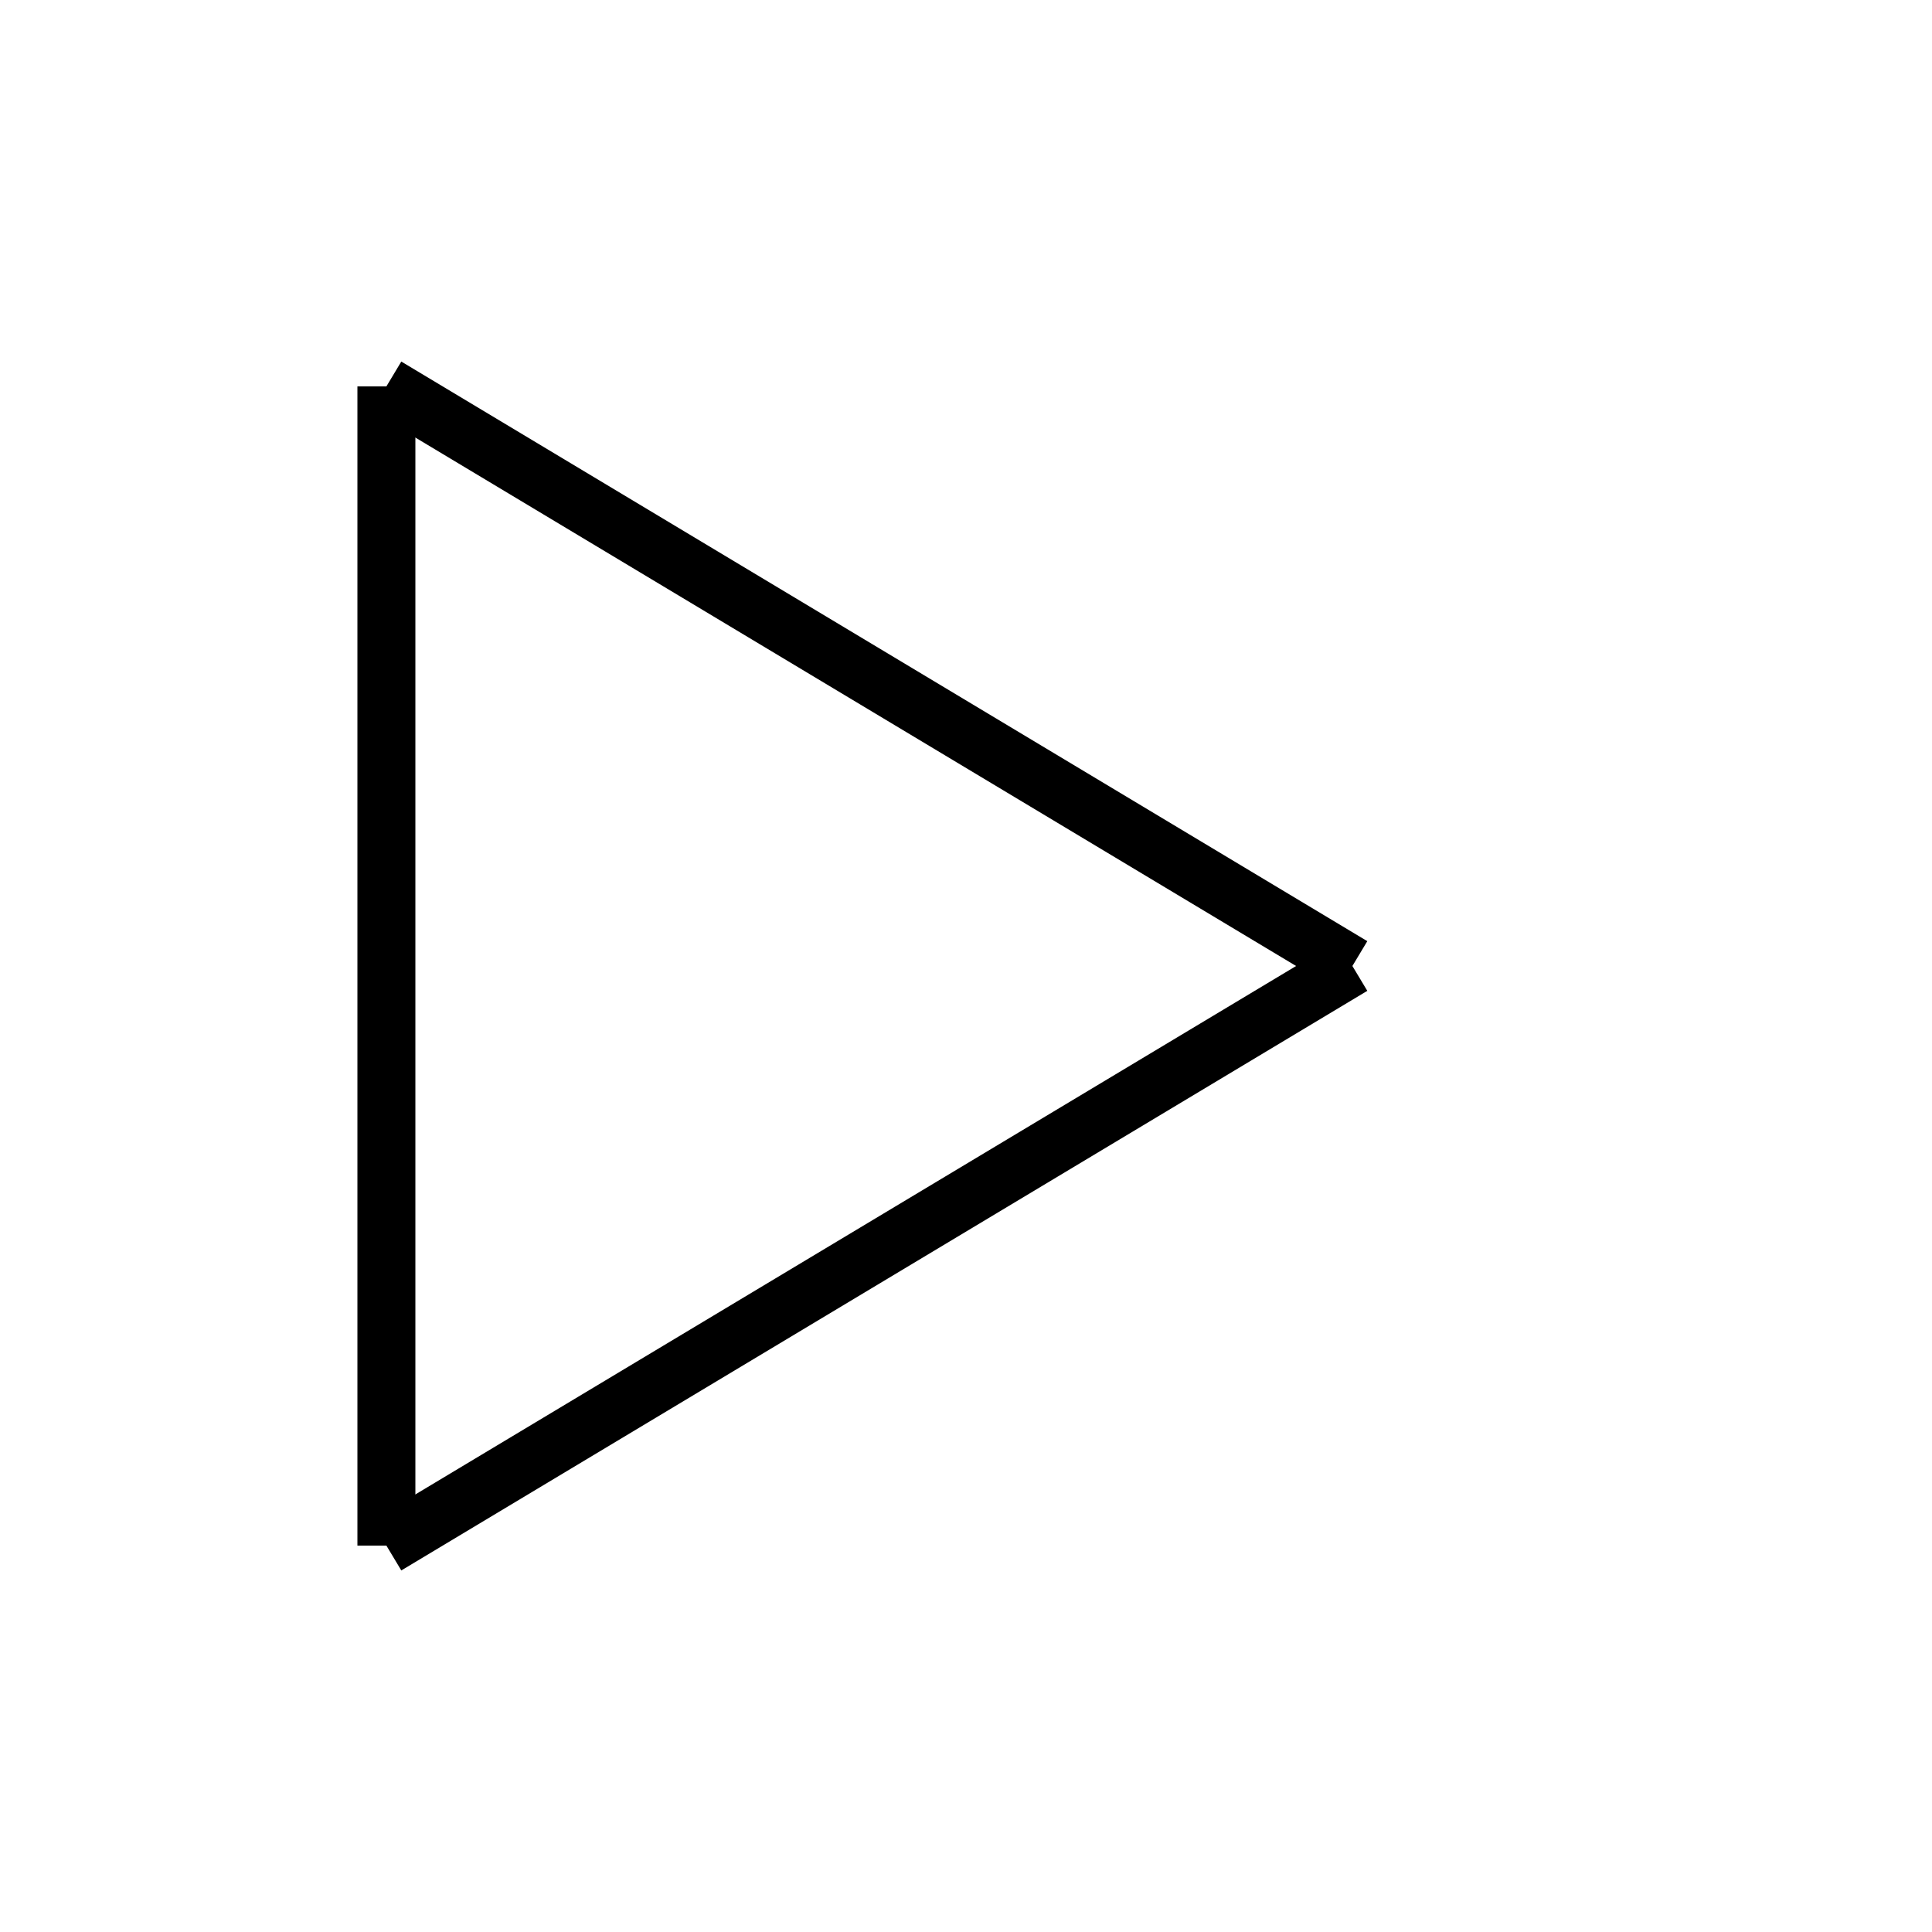
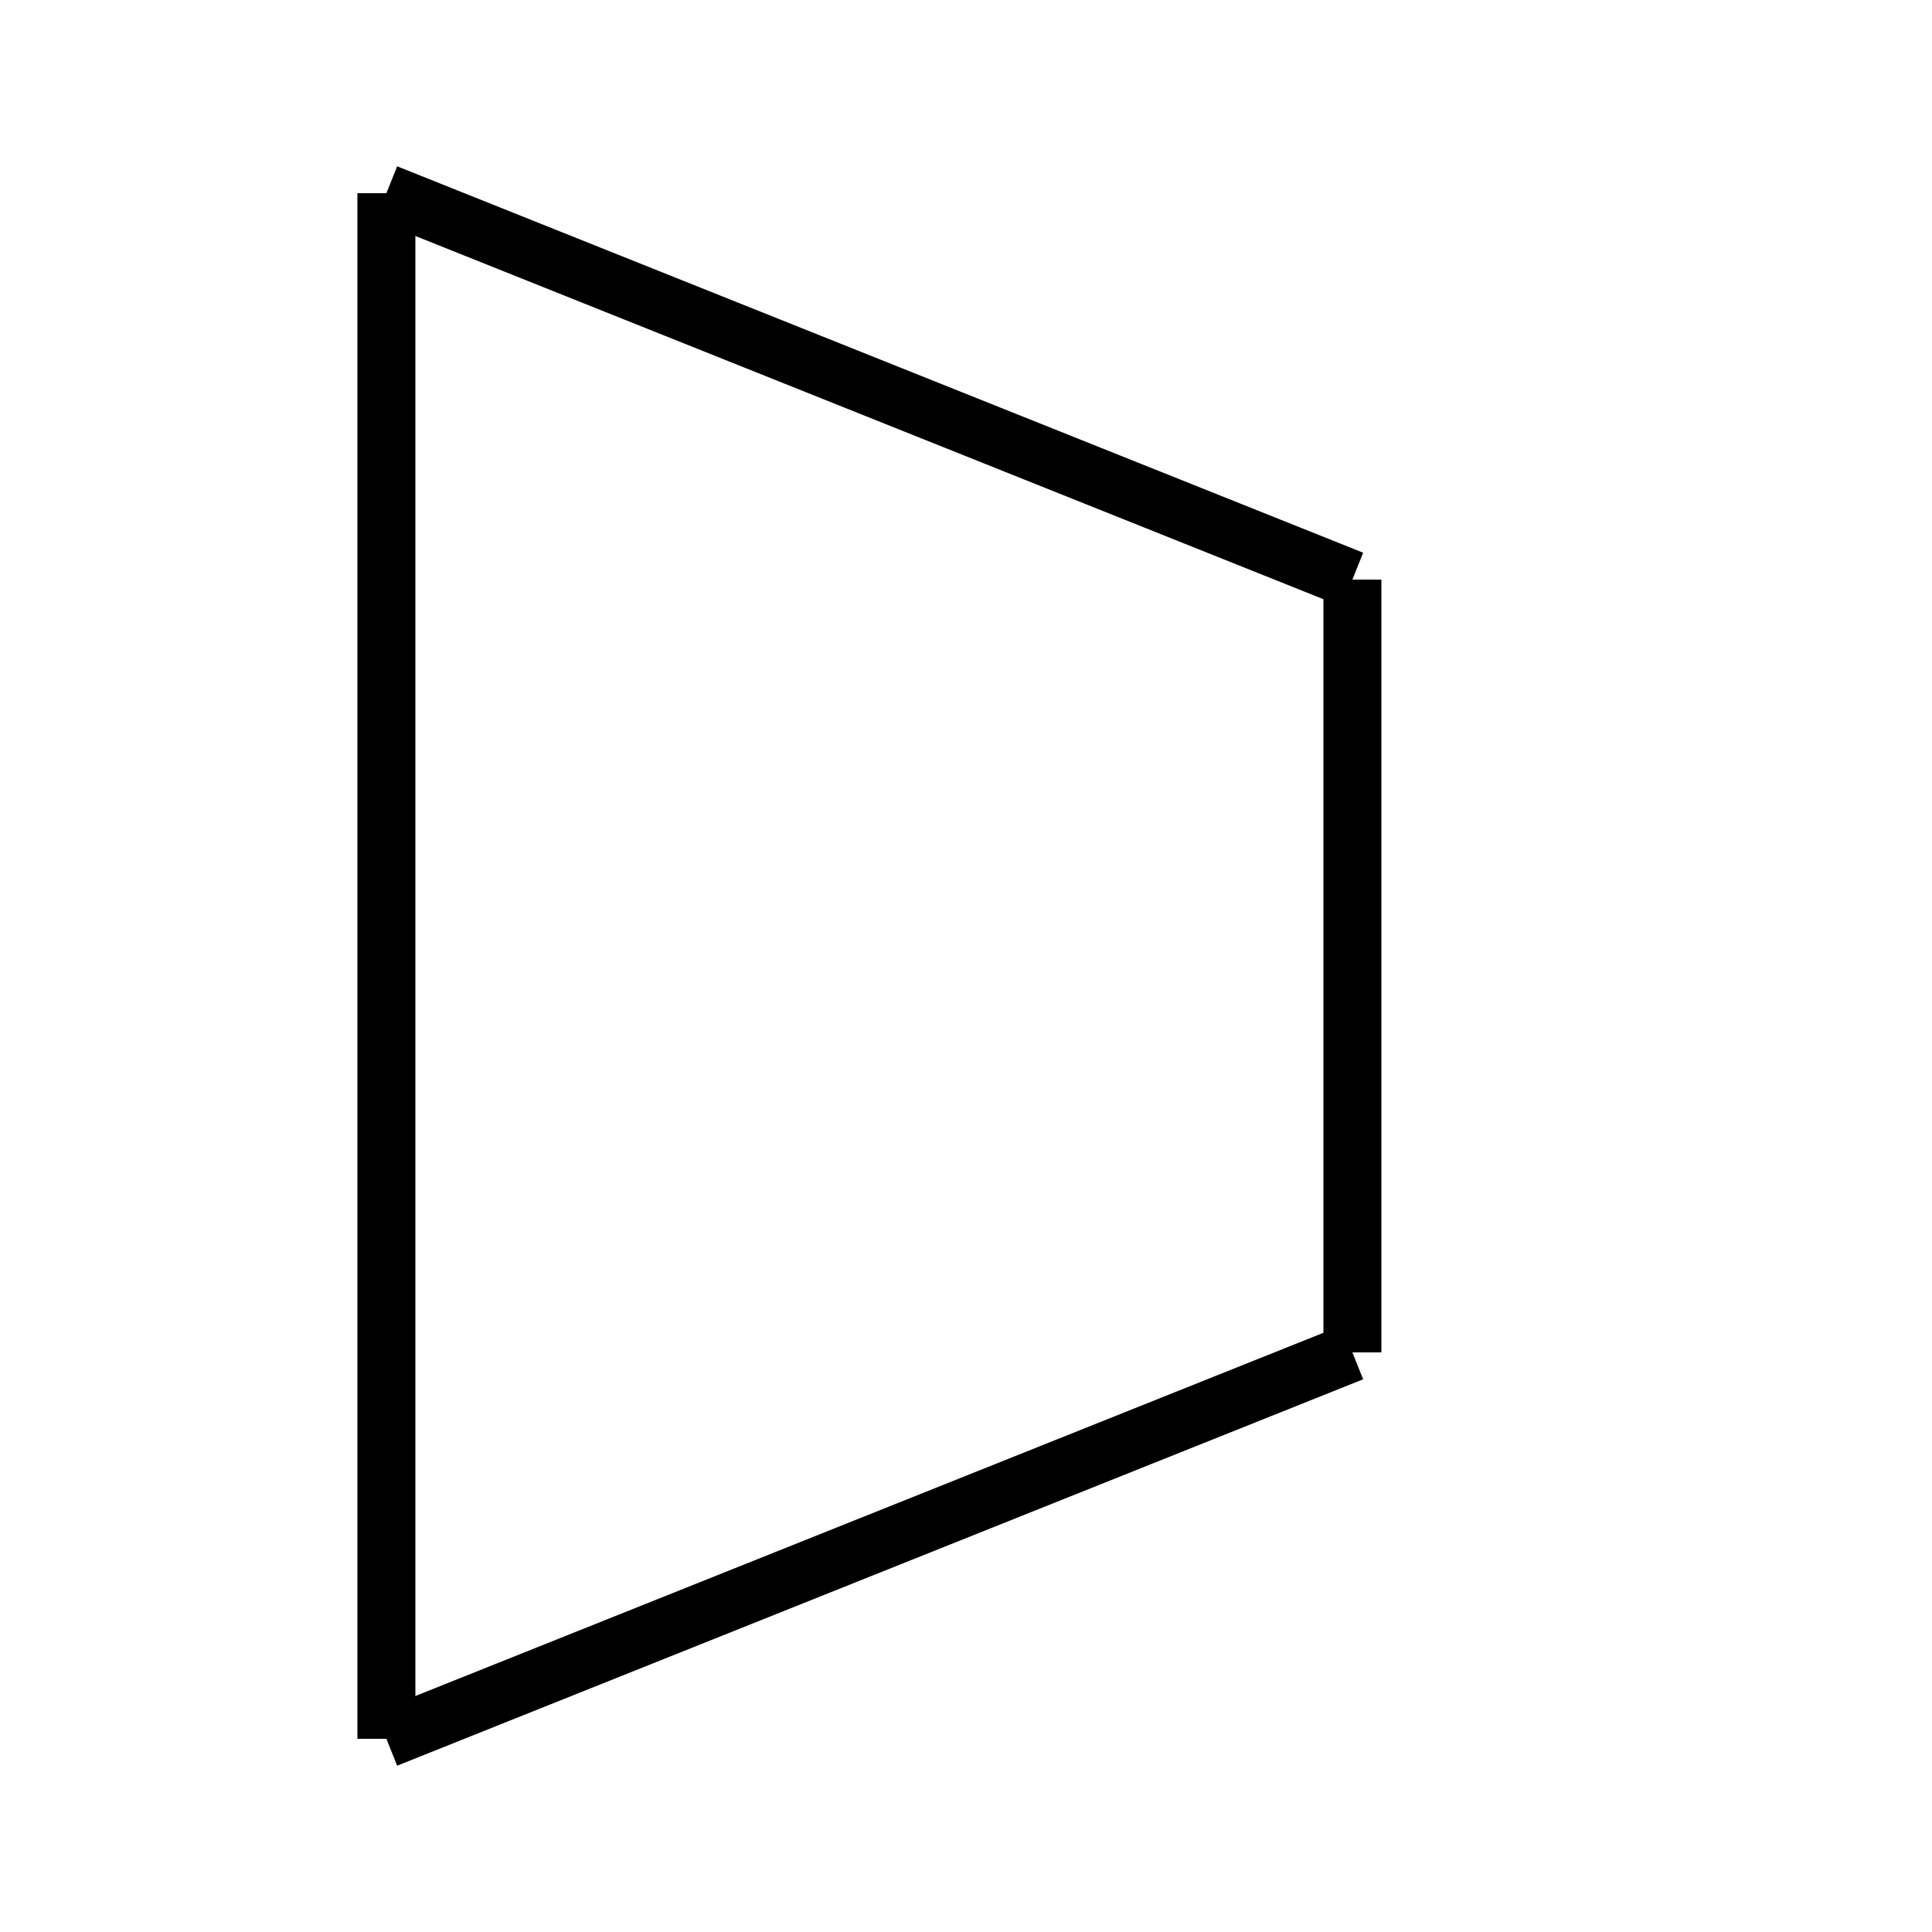
<svg xmlns="http://www.w3.org/2000/svg" baseProfile="full" height="100" version="1.1" width="100">
  <defs />
  <g fill="none" stroke="black" stroke-width="3">
-     <line x1="20" x2="20" y1="20" y2="80" />
-     <line x1="20" x2="70" y1="20" y2="50" />
-     <line x1="70" x2="20" y1="50" y2="80" />
+     <line x1="20" x2="20" y1="10" y2="90" />
+     <line x1="20" x2="70" y1="10" y2="30" />
+     <line x1="70" x2="70" y1="30" y2="70" />
+     <line x1="70" x2="20" y1="70" y2="90" />
  </g>
</svg>
